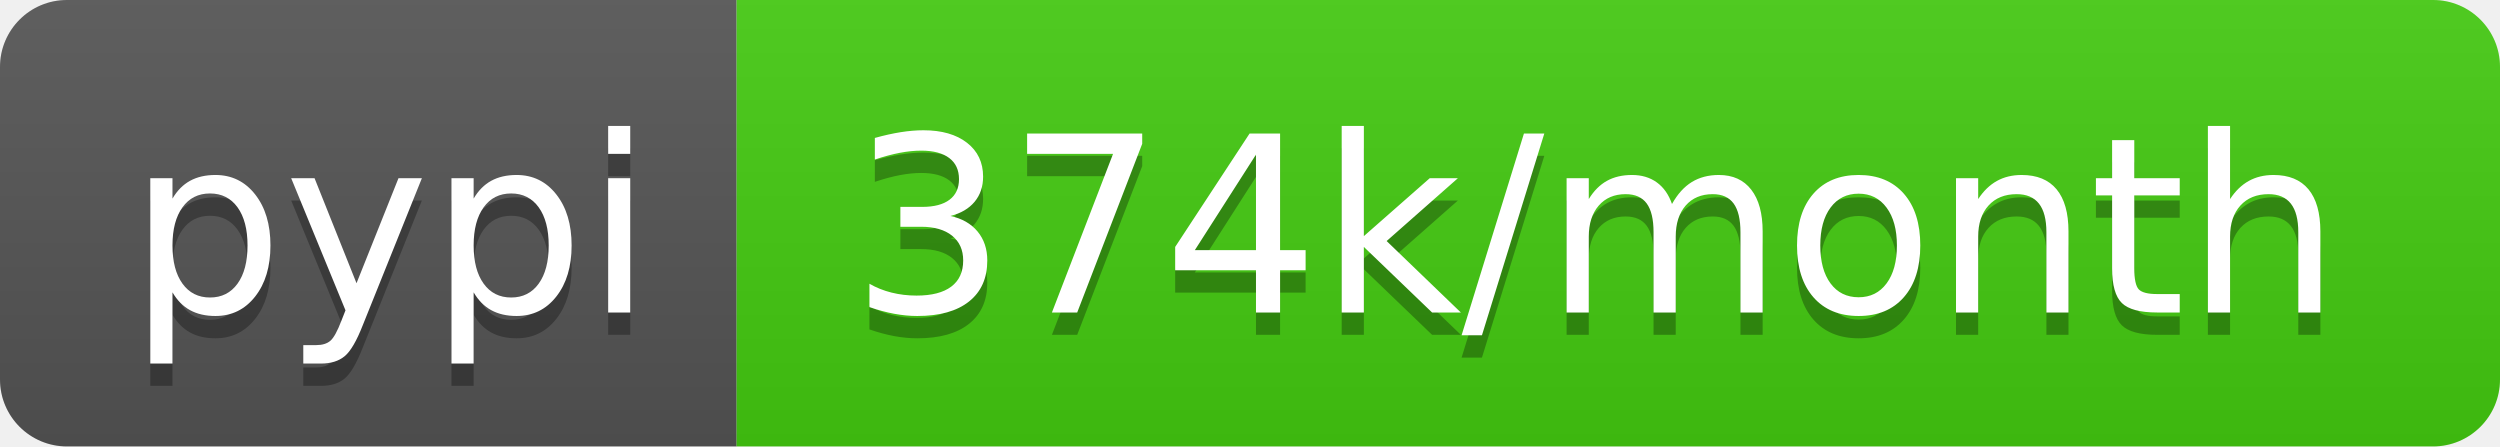
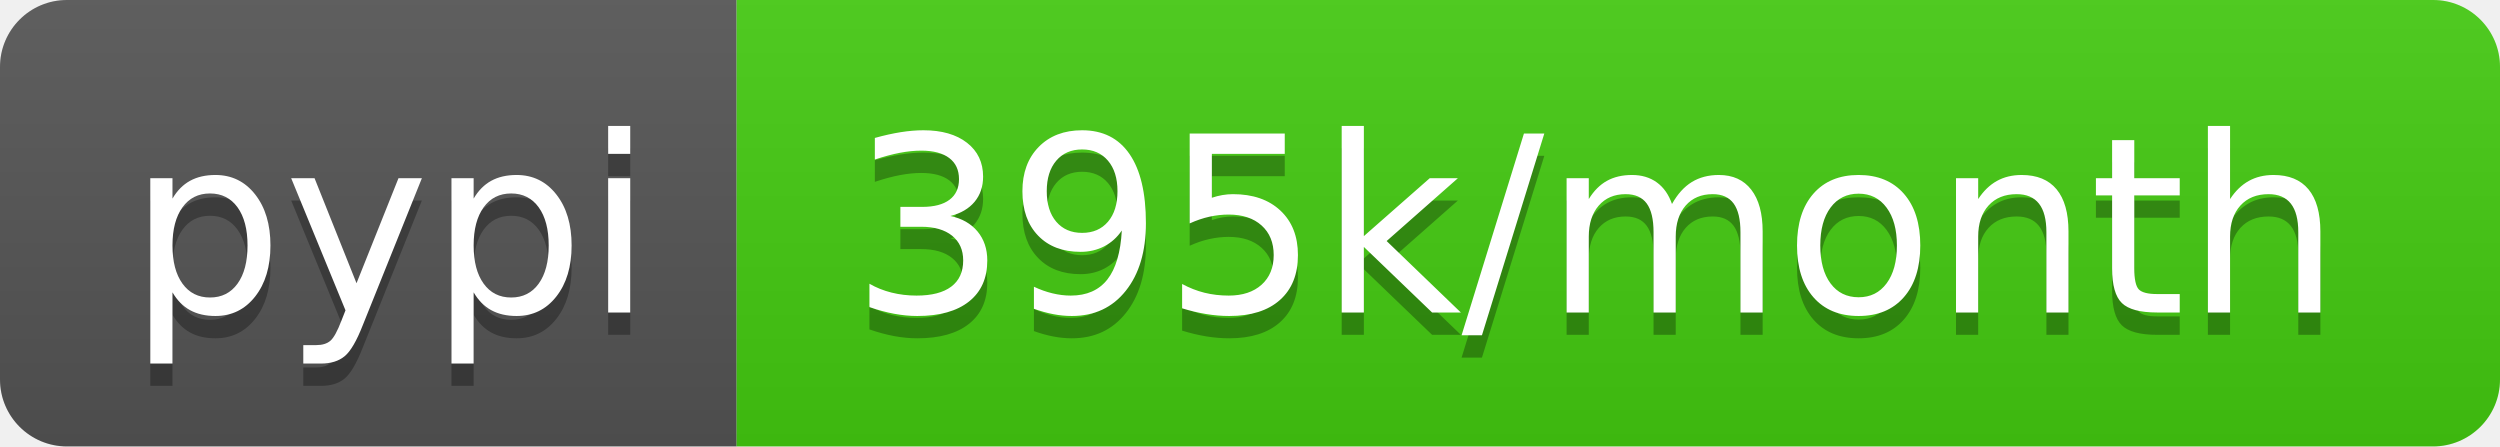
<svg xmlns="http://www.w3.org/2000/svg" width="112" height="20">
  <linearGradient id="b" x2="0" y2="100%">
    <stop offset="0" stop-color="#bbb" stop-opacity=".1" />
    <stop offset="1" stop-opacity=".1" />
  </linearGradient>
  <clipPath id="a">
    <rect width="112" height="20" rx="3" fill="#fff" />
  </clipPath>
  <g clip-path="url(#a)">
    <path fill="#555" d="M0 0h33v20H0z" />
    <path fill="#4c1" d="M33 0h79v20H33z" />
    <path fill="url(#b)" d="M0 0h112v20H0z" />
  </g>
  <g fill="#fff" text-anchor="middle" font-family="DejaVu Sans,Verdana,Geneva,sans-serif" font-size="110">
    <text x="175" y="150" fill="#010101" fill-opacity=".3" transform="scale(.1)" textLength="230">pypi</text>
    <text x="175" y="140" transform="scale(.1)" textLength="230">pypi</text>
-     <text x="715" y="150" fill="#010101" fill-opacity=".3" transform="scale(.1)" textLength="690">374k/month</text>
-     <text x="715" y="140" transform="scale(.1)" textLength="690">374k/month</text>
+     <text x="715" y="150" fill="#010101" fill-opacity=".3" transform="scale(.1)" textLength="690">395k/month</text>
+     <text x="715" y="140" transform="scale(.1)" textLength="690">395k/month</text>
  </g>
</svg>
